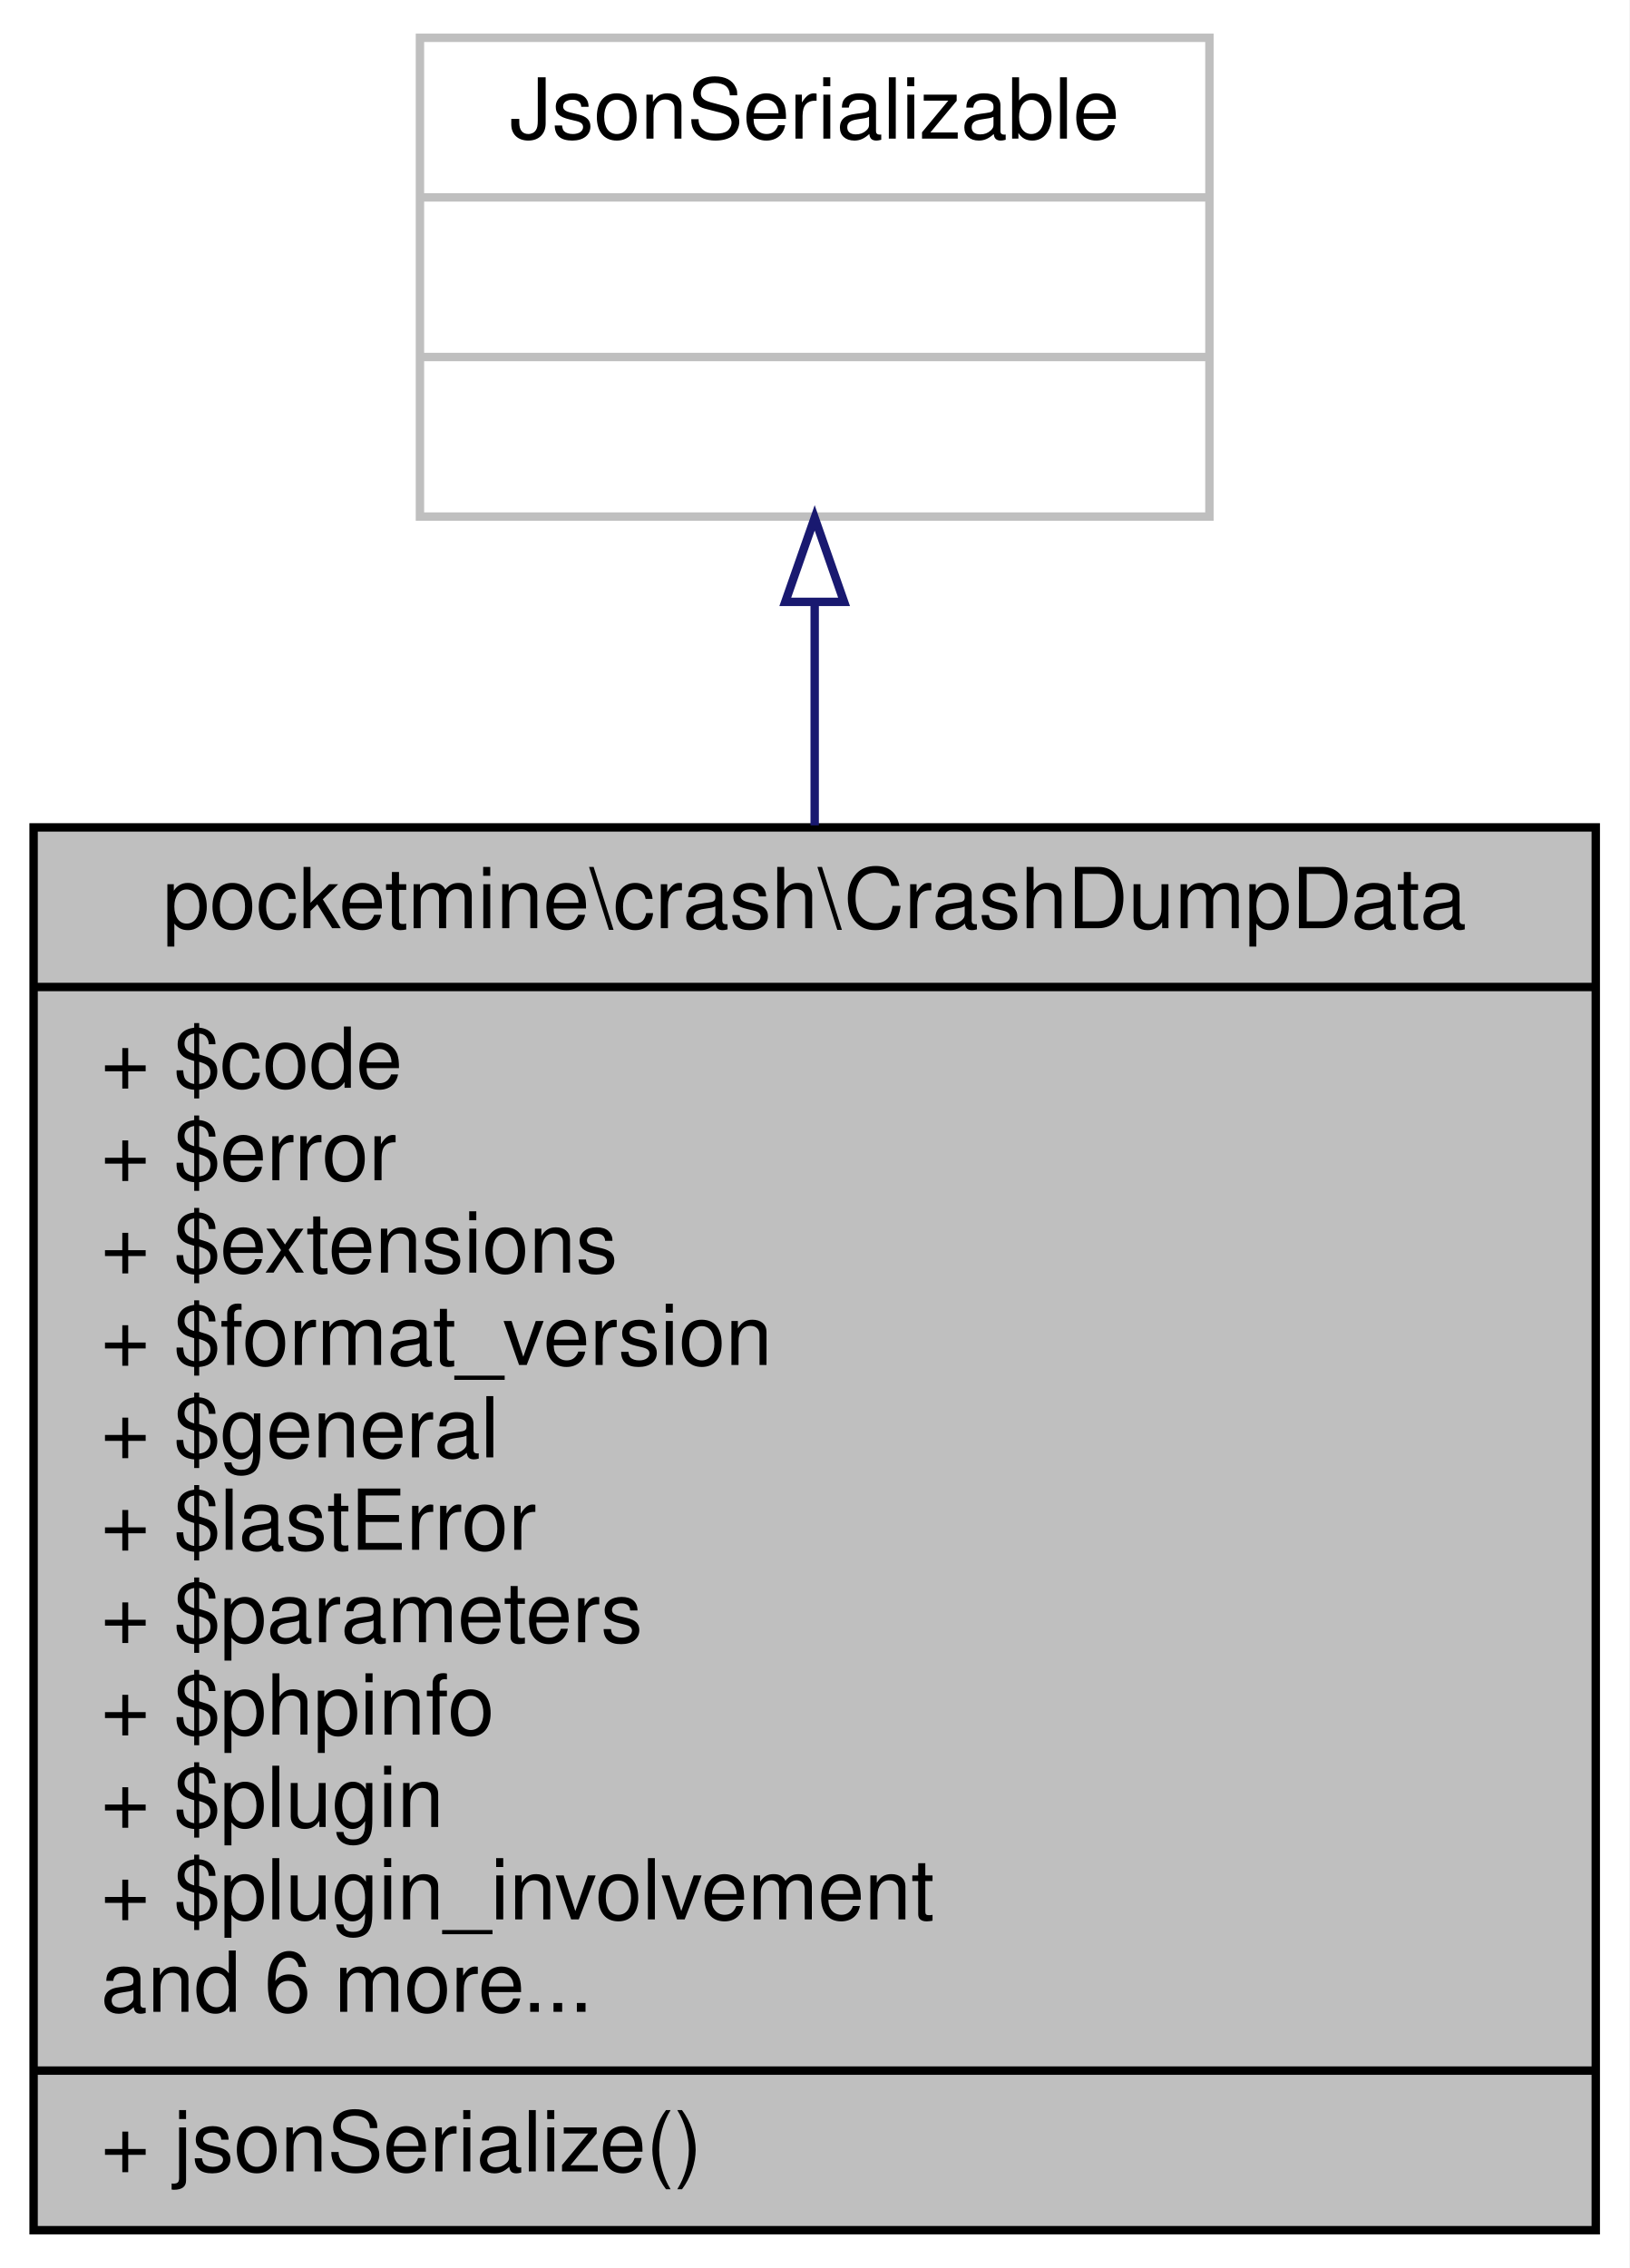
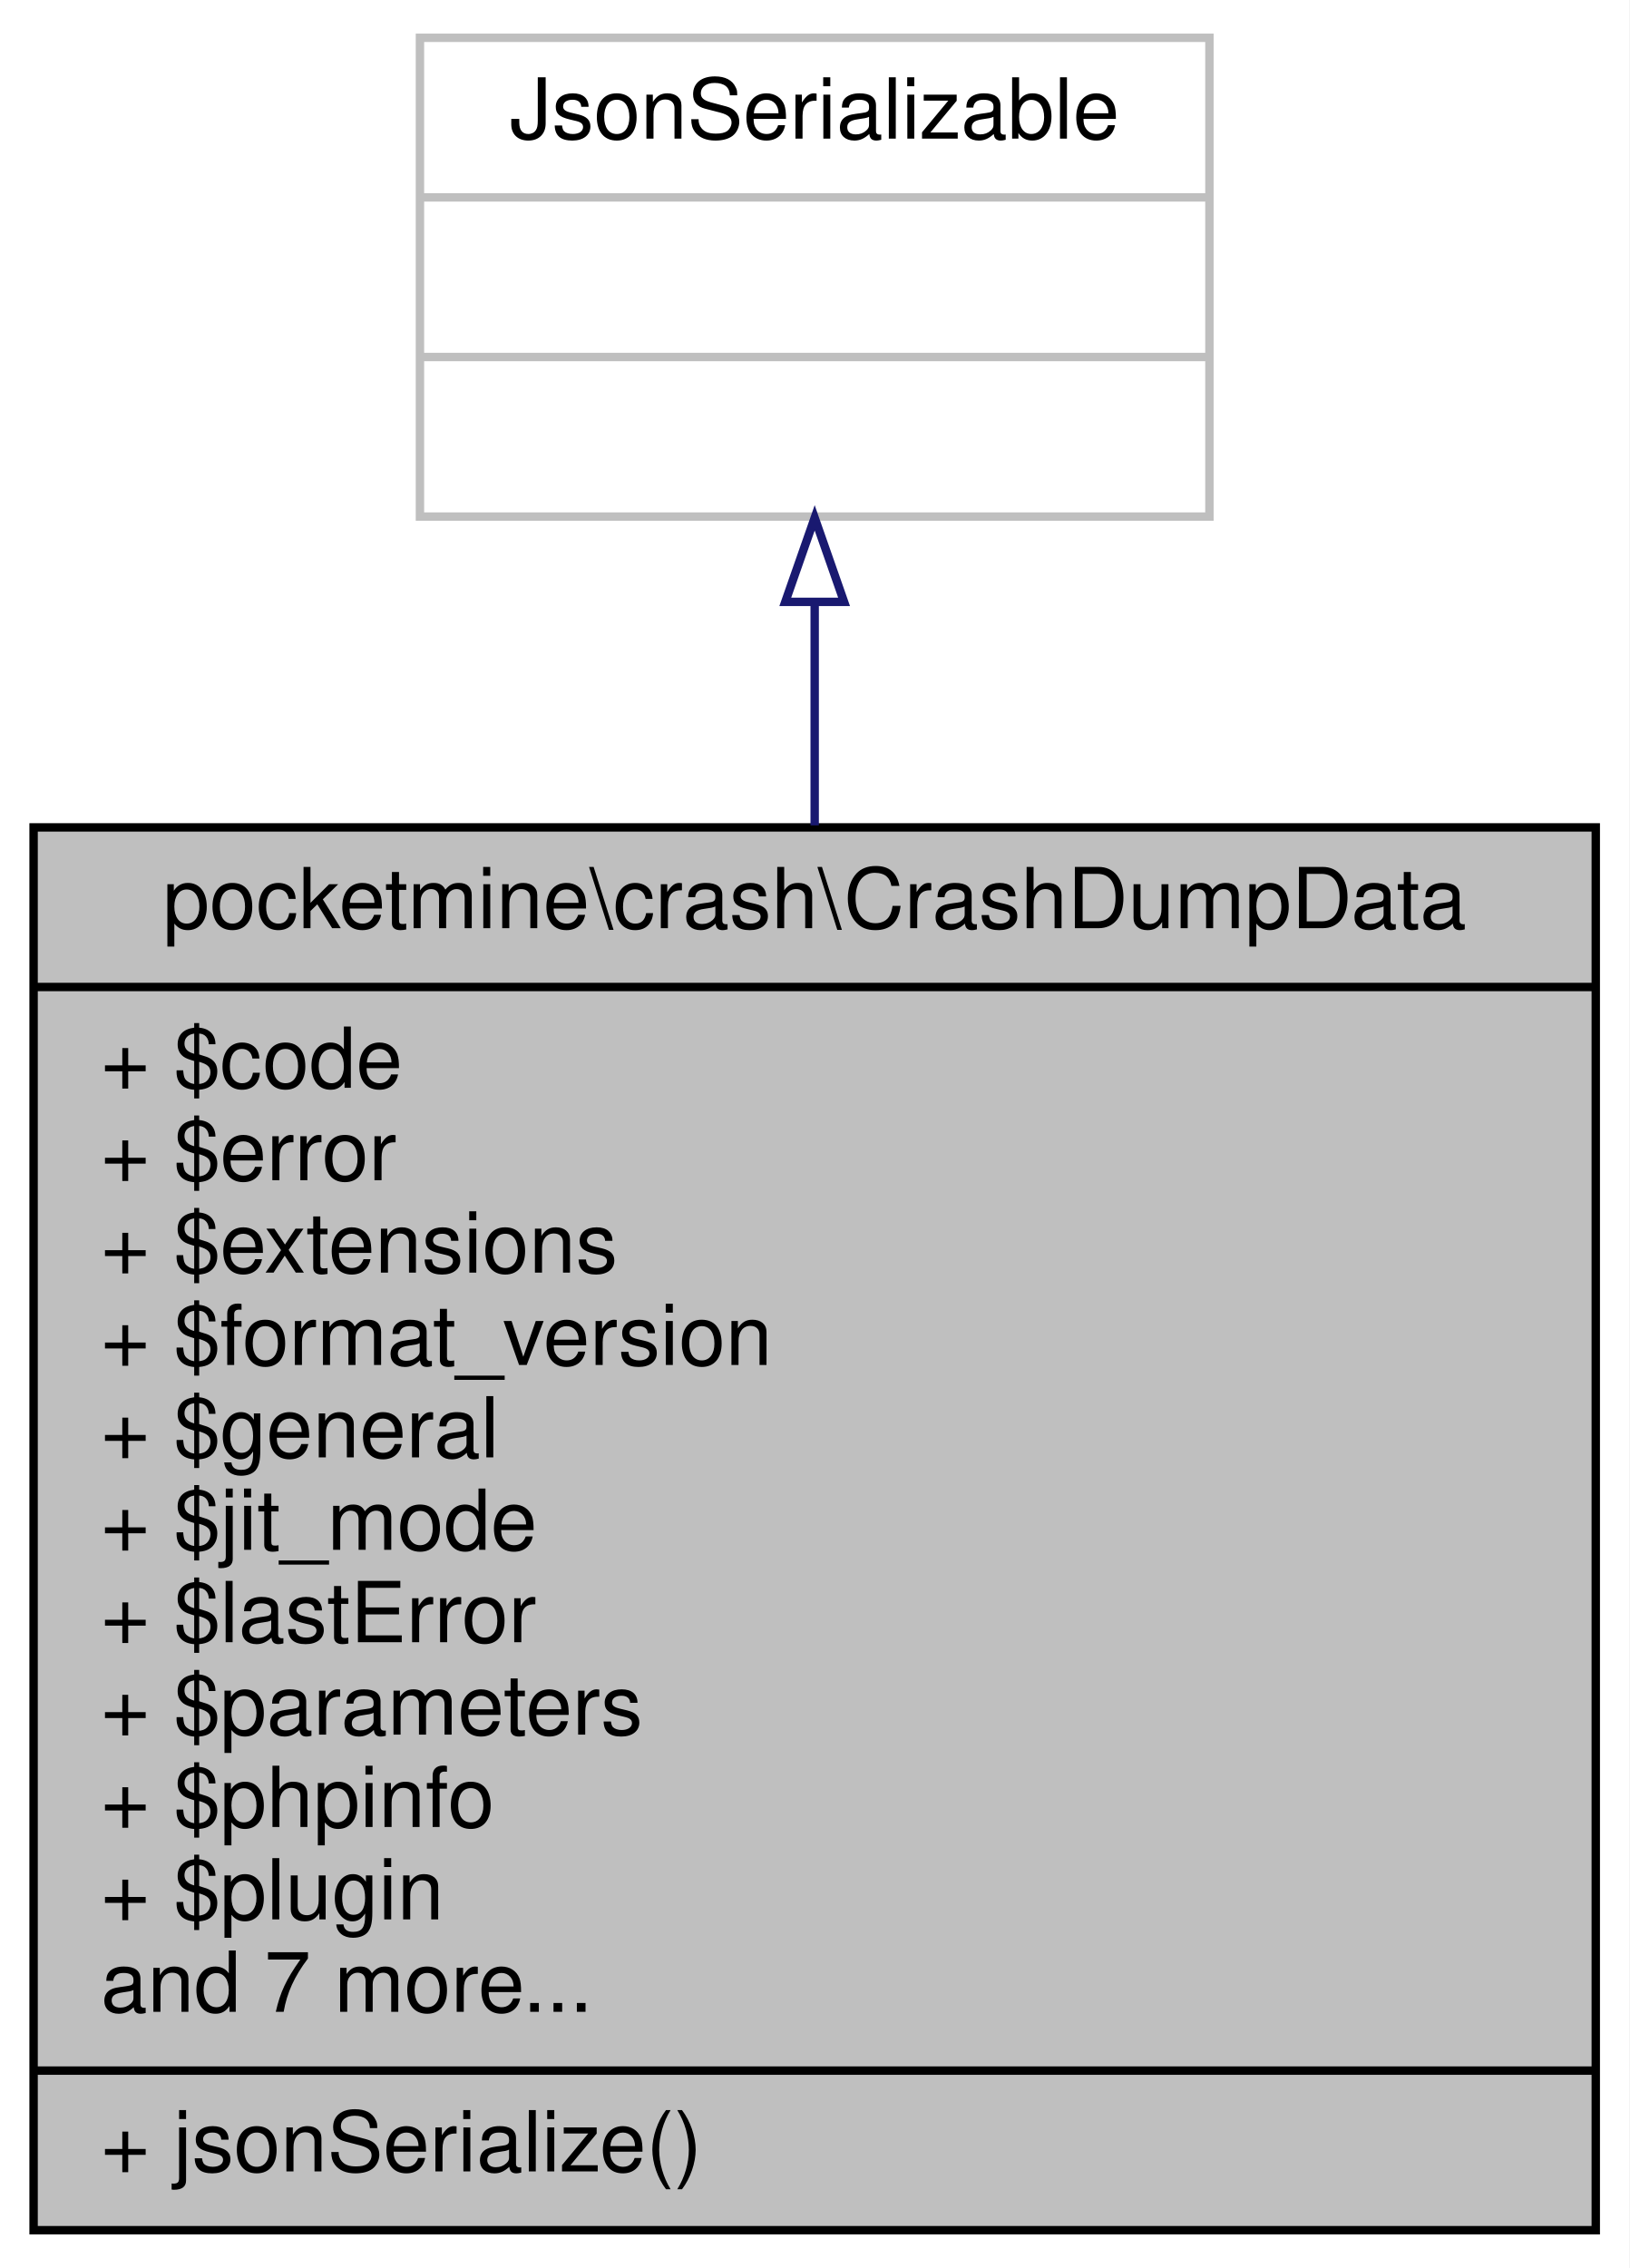
<svg xmlns="http://www.w3.org/2000/svg" xmlns:xlink="http://www.w3.org/1999/xlink" width="194pt" height="270pt" viewBox="0.00 0.00 194.00 270.00">
  <g id="graph0" class="graph" transform="scale(1 1) rotate(0) translate(4 266)">
    <polygon fill="white" stroke="transparent" points="-4,4 -4,-266 190,-266 190,4 -4,4" />
    <g id="node1" class="node">
      <g id="a_node1">
        <a xlink:title=" ">
          <polygon fill="#bfbfbf" stroke="black" points="0,-0.5 0,-167.5 186,-167.5 186,-0.5 0,-0.5" />
          <text text-anchor="middle" x="93" y="-155.5" font-family="Helvetica,sans-Serif" font-size="10.00">pocketmine\crash\CrashDumpData</text>
          <polyline fill="none" stroke="black" points="0,-148.5 186,-148.5 " />
          <text text-anchor="start" x="8" y="-136.5" font-family="Helvetica,sans-Serif" font-size="10.00">+ $code</text>
          <text text-anchor="start" x="8" y="-125.5" font-family="Helvetica,sans-Serif" font-size="10.00">+ $error</text>
          <text text-anchor="start" x="8" y="-114.5" font-family="Helvetica,sans-Serif" font-size="10.00">+ $extensions</text>
          <text text-anchor="start" x="8" y="-103.5" font-family="Helvetica,sans-Serif" font-size="10.00">+ $format_version</text>
          <text text-anchor="start" x="8" y="-92.5" font-family="Helvetica,sans-Serif" font-size="10.00">+ $general</text>
-           <text text-anchor="start" x="8" y="-81.5" font-family="Helvetica,sans-Serif" font-size="10.00">+ $lastError</text>
-           <text text-anchor="start" x="8" y="-70.5" font-family="Helvetica,sans-Serif" font-size="10.00">+ $parameters</text>
-           <text text-anchor="start" x="8" y="-59.5" font-family="Helvetica,sans-Serif" font-size="10.00">+ $phpinfo</text>
-           <text text-anchor="start" x="8" y="-48.5" font-family="Helvetica,sans-Serif" font-size="10.00">+ $plugin</text>
-           <text text-anchor="start" x="8" y="-37.5" font-family="Helvetica,sans-Serif" font-size="10.00">+ $plugin_involvement</text>
-           <text text-anchor="start" x="8" y="-26.5" font-family="Helvetica,sans-Serif" font-size="10.00">and 6 more...</text>
+           <text text-anchor="start" x="8" y="-81.5" font-family="Helvetica,sans-Serif" font-size="10.00">+ $jit_mode</text>
+           <text text-anchor="start" x="8" y="-70.5" font-family="Helvetica,sans-Serif" font-size="10.00">+ $lastError</text>
+           <text text-anchor="start" x="8" y="-59.5" font-family="Helvetica,sans-Serif" font-size="10.00">+ $parameters</text>
+           <text text-anchor="start" x="8" y="-48.5" font-family="Helvetica,sans-Serif" font-size="10.00">+ $phpinfo</text>
+           <text text-anchor="start" x="8" y="-37.5" font-family="Helvetica,sans-Serif" font-size="10.00">+ $plugin</text>
+           <text text-anchor="start" x="8" y="-26.5" font-family="Helvetica,sans-Serif" font-size="10.00">and 7 more...</text>
          <polyline fill="none" stroke="black" points="0,-19.5 186,-19.5 " />
          <text text-anchor="start" x="8" y="-7.5" font-family="Helvetica,sans-Serif" font-size="10.00">+ jsonSerialize()</text>
        </a>
      </g>
    </g>
    <g id="node2" class="node">
      <g id="a_node2">
        <a xlink:title=" ">
          <polygon fill="white" stroke="#bfbfbf" points="46,-204.5 46,-261.5 140,-261.5 140,-204.5 46,-204.5" />
          <text text-anchor="middle" x="93" y="-249.5" font-family="Helvetica,sans-Serif" font-size="10.00">JsonSerializable</text>
          <polyline fill="none" stroke="#bfbfbf" points="46,-242.5 140,-242.5 " />
          <text text-anchor="middle" x="93" y="-230.5" font-family="Helvetica,sans-Serif" font-size="10.00"> </text>
          <polyline fill="none" stroke="#bfbfbf" points="46,-223.5 140,-223.5 " />
          <text text-anchor="middle" x="93" y="-211.5" font-family="Helvetica,sans-Serif" font-size="10.00"> </text>
        </a>
      </g>
    </g>
    <g id="edge1" class="edge">
      <path fill="none" stroke="midnightblue" d="M93,-194.35C93,-186.08 93,-177.01 93,-167.74" />
      <polygon fill="none" stroke="midnightblue" points="89.5,-194.35 93,-204.35 96.5,-194.35 89.5,-194.35" />
    </g>
  </g>
</svg>
